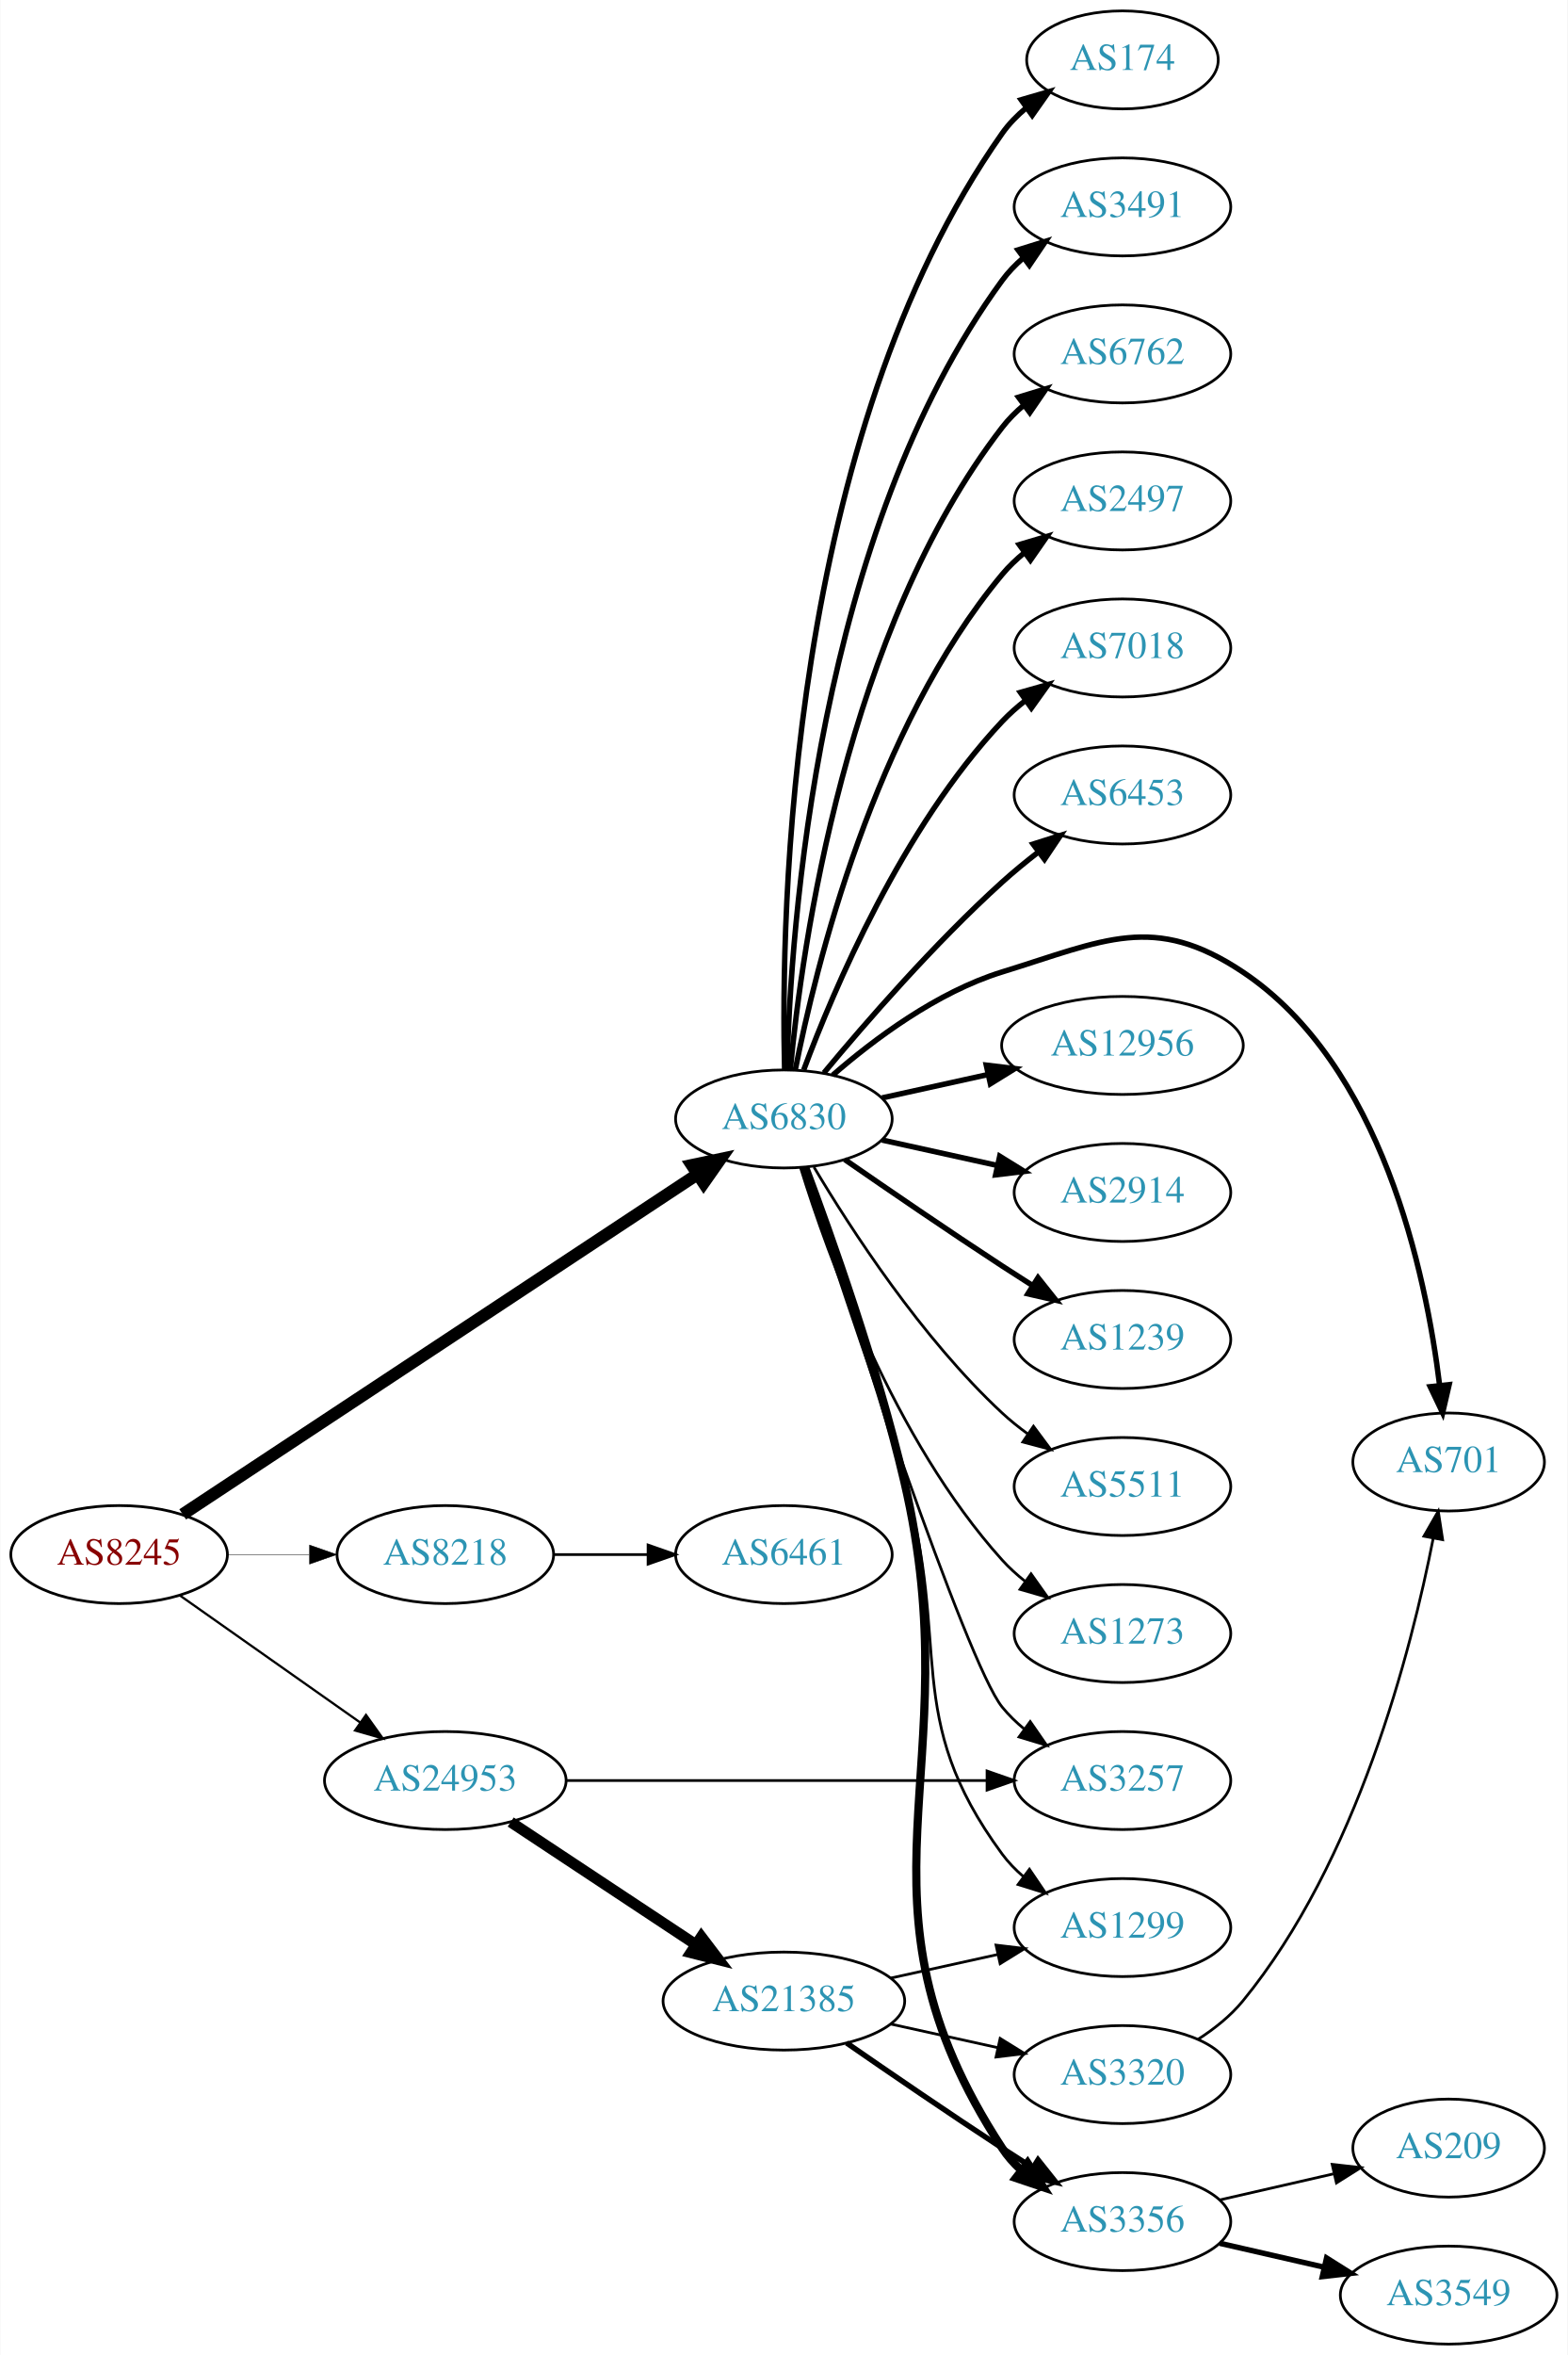
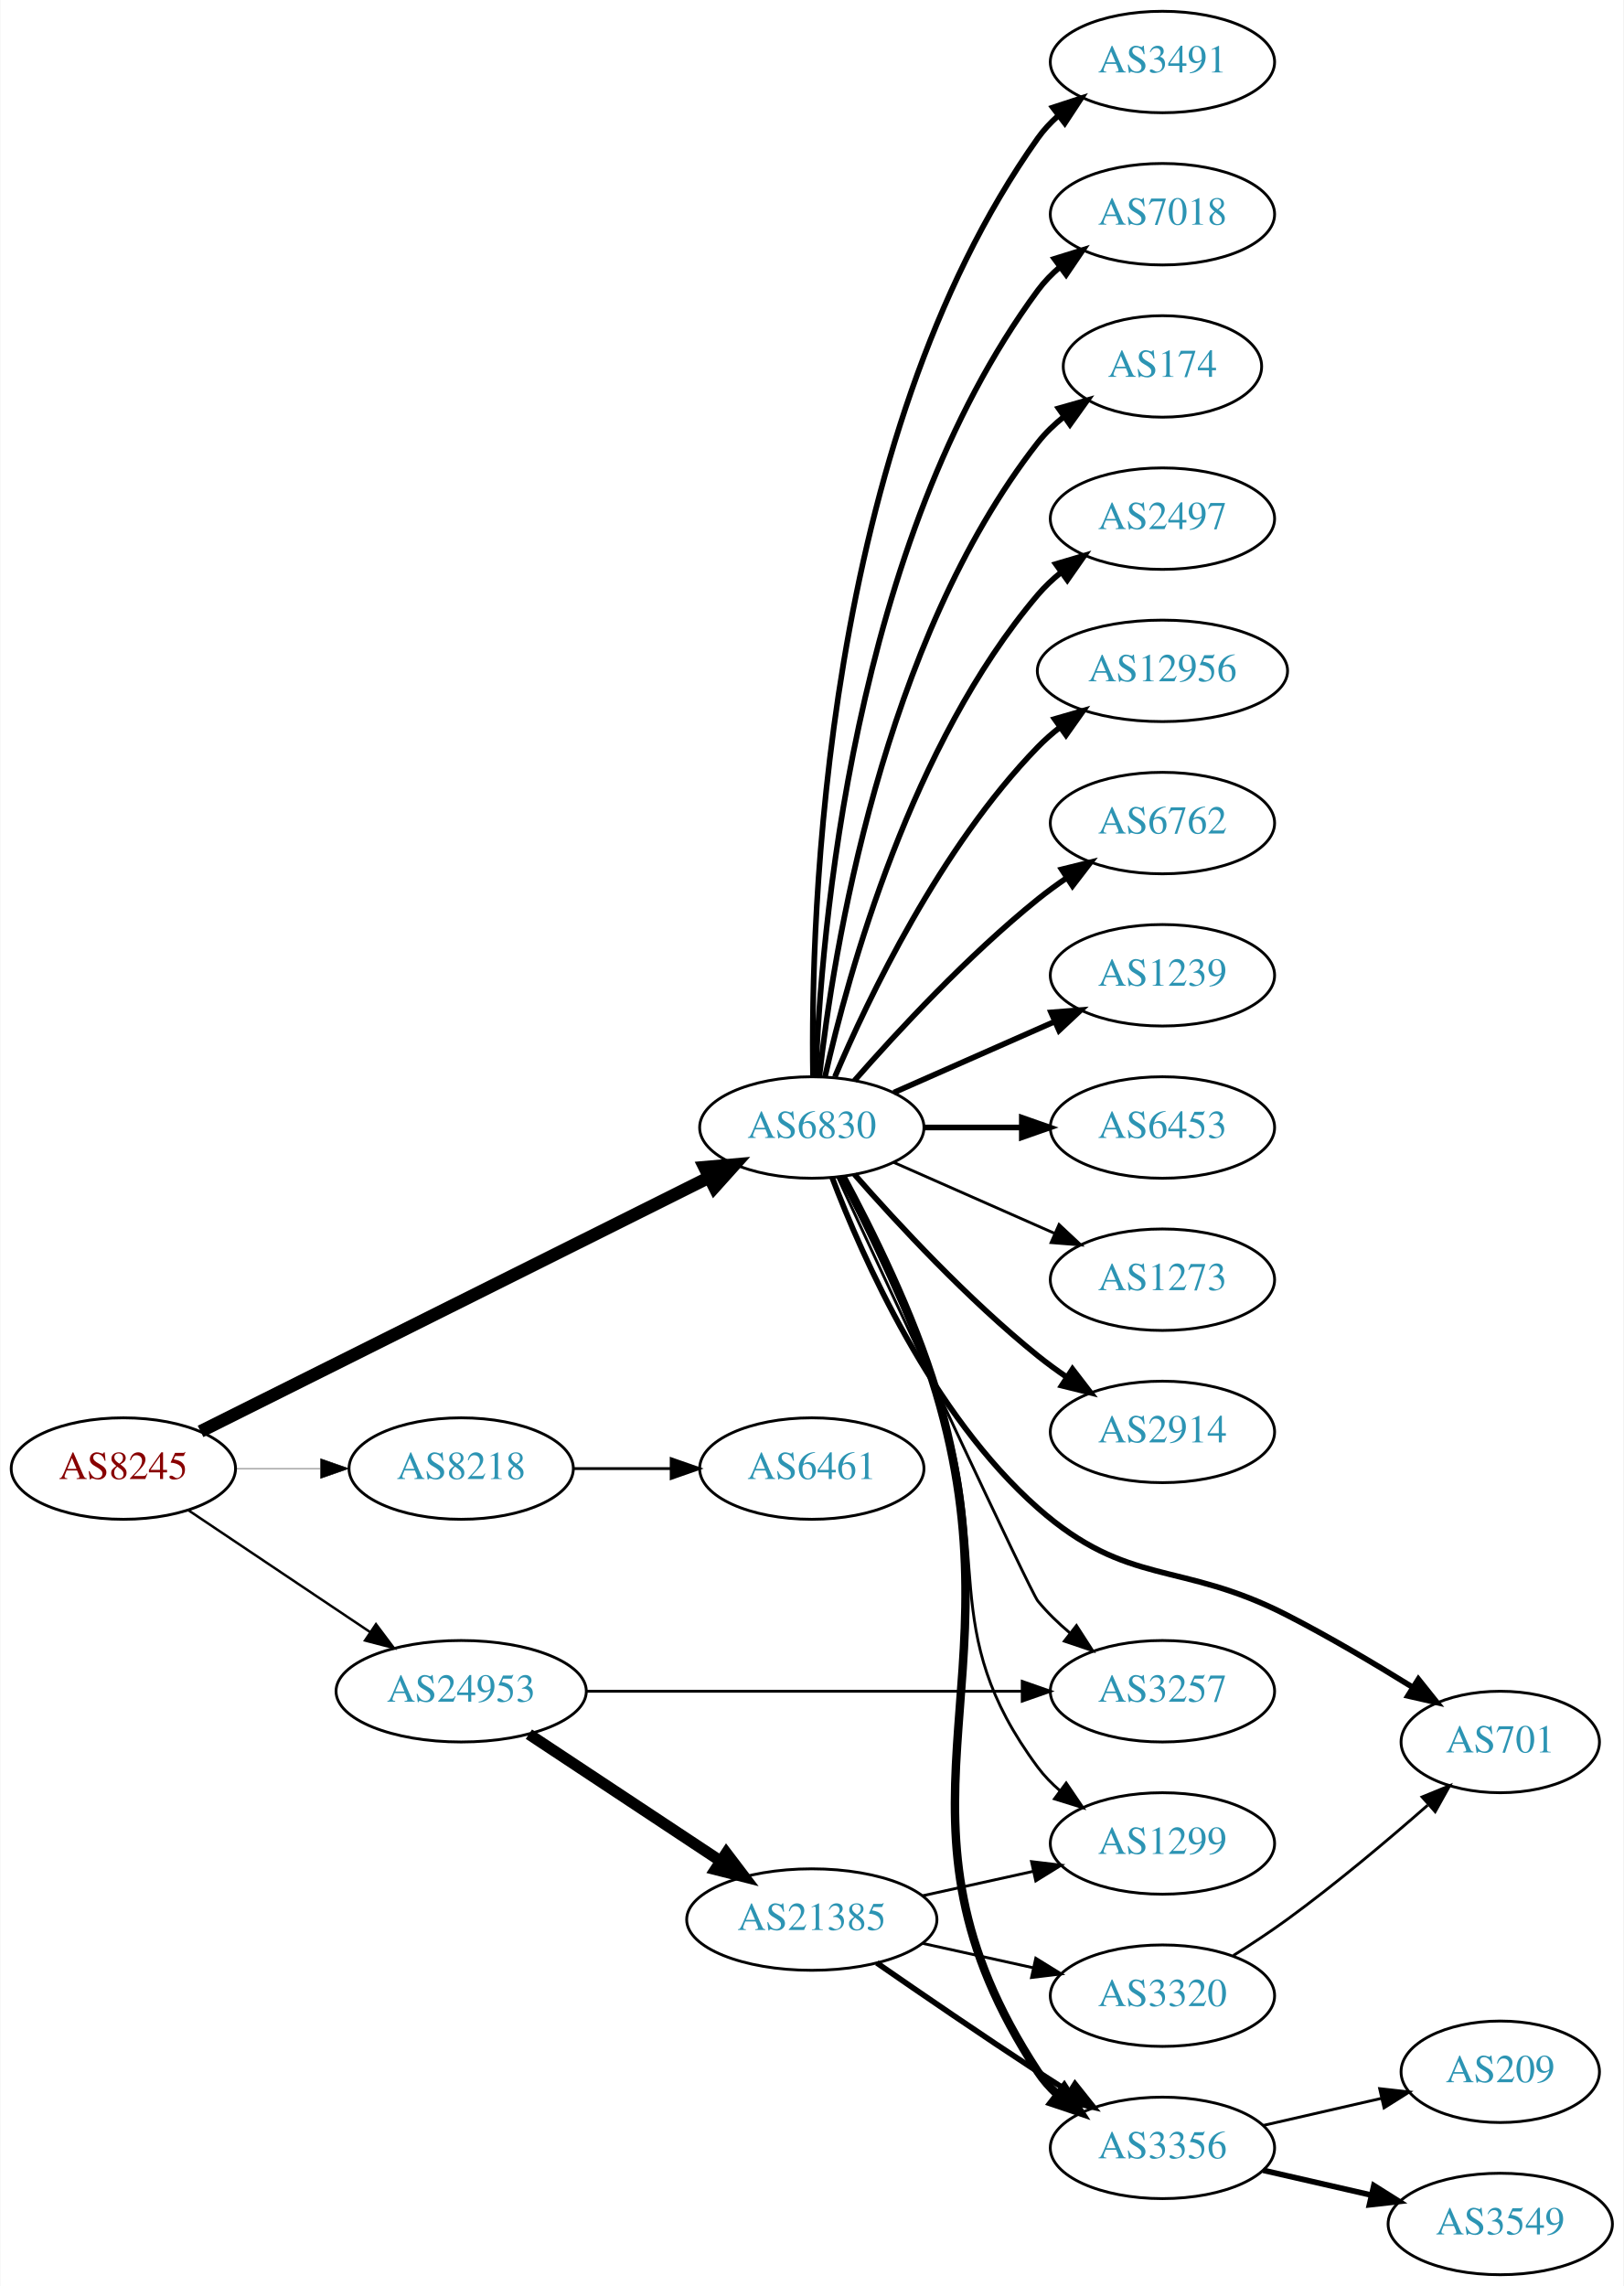
- <svg xmlns="http://www.w3.org/2000/svg" xmlns:xlink="http://www.w3.org/1999/xlink" width="576pt" height="865pt" viewBox="0.00 0.00 575.76 865.00">
-   <g id="graph0" class="graph" transform="scale(1 1) rotate(0) translate(4 861)">
-     <polygon fill="white" stroke="none" points="-4,4 -4,-861 571.762,-861 571.762,4 -4,4" />
+ <svg xmlns="http://www.w3.org/2000/svg" xmlns:xlink="http://www.w3.org/1999/xlink" width="576pt" height="811pt" viewBox="0.00 0.00 575.76 811.00">
+   <g id="graph0" class="graph" transform="scale(1 1) rotate(0) translate(4 807)">
+     <polygon fill="white" stroke="none" points="-4,4 -4,-807 571.762,-807 571.762,4 -4,4" />
    <g id="node1" class="node">
      <g id="a_node1">
        <a xlink:href="/asn/8245" xlink:title="AS8245 ~ Video-Broadcast GmbH [AT]">
-           <ellipse fill="#ffffff" stroke="black" cx="39.647" cy="-290" rx="39.794" ry="18" />
-           <text text-anchor="middle" x="39.647" y="-286.3" font-family="Times,serif" font-size="14.00" fill="#880000">AS8245</text>
+           <ellipse fill="#ffffff" stroke="black" cx="39.647" cy="-286" rx="39.794" ry="18" />
+           <text text-anchor="middle" x="39.647" y="-282.3" font-family="Times,serif" font-size="14.00" fill="#880000">AS8245</text>
        </a>
      </g>
    </g>
    <g id="node2" class="node">
      <g id="a_node2">
        <a xlink:href="/asn/6830" xlink:title="AS6830 ~ LGI-UPC [AT]">
-           <ellipse fill="#ffffff" stroke="black" cx="283.881" cy="-450" rx="39.794" ry="18" />
-           <text text-anchor="middle" x="283.881" y="-446.3" font-family="Times,serif" font-size="14.00" fill="#2c94b3">AS6830</text>
+           <ellipse fill="#ffffff" stroke="black" cx="283.881" cy="-407" rx="39.794" ry="18" />
+           <text text-anchor="middle" x="283.881" y="-403.3" font-family="Times,serif" font-size="14.00" fill="#2c94b3">AS6830</text>
        </a>
      </g>
    </g>
    <g id="edge1" class="edge">
-       <path fill="none" stroke="black" stroke-width="4.5" d="M63.001,-304.766C106.534,-333.52 202.738,-397.064 252.199,-429.734" />
-       <polygon fill="black" stroke="black" stroke-width="4.5" points="250.066,-433.044 260.581,-435.27 254.407,-426.473 250.066,-433.044" />
+       <path fill="none" stroke="black" stroke-width="4.5" d="M67.031,-299.179C110.806,-321.046 198.474,-364.837 247.545,-389.349" />
+       <polygon fill="black" stroke="black" stroke-width="4.5" points="245.824,-392.891 256.529,-393.837 249.343,-385.846 245.824,-392.891" />
    </g>
    <g id="node3" class="node">
      <g id="a_node3">
        <a xlink:href="/asn/8218" xlink:title="AS8218 ~ legacy Neotelecoms [FR]">
-           <ellipse fill="#ffffff" stroke="black" cx="159.489" cy="-290" rx="39.794" ry="18" />
-           <text text-anchor="middle" x="159.489" y="-286.3" font-family="Times,serif" font-size="14.00" fill="#2c94b3">AS8218</text>
+           <ellipse fill="#ffffff" stroke="black" cx="159.489" cy="-286" rx="39.794" ry="18" />
+           <text text-anchor="middle" x="159.489" y="-282.3" font-family="Times,serif" font-size="14.00" fill="#2c94b3">AS8218</text>
        </a>
      </g>
    </g>
    <g id="edge2" class="edge">
-       <path fill="none" stroke="black" stroke-width="0.167" d="M79.559,-290C89.112,-290 99.462,-290 109.425,-290" />
-       <polygon fill="black" stroke="black" stroke-width="0.167" points="109.617,-293.5 119.617,-290 109.617,-286.5 109.617,-293.5" />
+       <path fill="none" stroke="black" stroke-width="0.173" d="M79.559,-286C89.112,-286 99.462,-286 109.425,-286" />
+       <polygon fill="black" stroke="black" stroke-width="0.173" points="109.617,-289.5 119.617,-286 109.617,-282.5 109.617,-289.5" />
    </g>
    <g id="node4" class="node">
      <g id="a_node4">
        <a xlink:href="/asn/24953" xlink:title="AS24953 ~ AS MACRO: AS-24953 (customers) [AT]">
          <ellipse fill="#ffffff" stroke="black" cx="159.489" cy="-207" rx="44.393" ry="18" />
          <text text-anchor="middle" x="159.489" y="-203.3" font-family="Times,serif" font-size="14.00" fill="#2c94b3">AS24953</text>
        </a>
      </g>
    </g>
    <g id="edge3" class="edge">
-       <path fill="none" stroke="black" stroke-width="0.833" d="M61.987,-274.969C80.525,-261.913 107.58,-242.857 128.33,-228.242" />
-       <polygon fill="black" stroke="black" stroke-width="0.833" points="130.348,-231.102 136.508,-222.482 126.317,-225.379 130.348,-231.102" />
+       <path fill="none" stroke="black" stroke-width="0.865" d="M62.812,-271.141C81.013,-258.939 107.006,-241.513 127.307,-227.904" />
+       <polygon fill="black" stroke="black" stroke-width="0.865" points="129.262,-230.807 135.619,-222.332 125.364,-224.993 129.262,-230.807" />
    </g>
    <g id="node5" class="node">
      <g id="a_node5">
-         <a xlink:href="/asn/174" xlink:title="AS174 ~ Cogent Communications [US]">
-           <ellipse fill="#ffffff" stroke="black" cx="408.273" cy="-839" rx="35.194" ry="18" />
-           <text text-anchor="middle" x="408.273" y="-835.3" font-family="Times,serif" font-size="14.00" fill="#2c94b3">AS174</text>
+         <a xlink:href="/asn/2914" xlink:title="AS2914 ~ NTT America, Inc. [US]">
+           <ellipse fill="#ffffff" stroke="black" cx="408.273" cy="-299" rx="39.794" ry="18" />
+           <text text-anchor="middle" x="408.273" y="-295.3" font-family="Times,serif" font-size="14.00" fill="#2c94b3">AS2914</text>
        </a>
      </g>
    </g>
    <g id="edge4" class="edge">
-       <path fill="none" stroke="black" stroke-width="2" d="M284.144,-468.124C282.75,-524.591 285.339,-700.243 364.077,-812 366.541,-815.497 369.617,-818.637 372.984,-821.429" />
-       <polygon fill="black" stroke="black" stroke-width="2" points="371.051,-824.35 381.222,-827.319 375.123,-818.656 371.051,-824.35" />
+       <path fill="none" stroke="black" stroke-width="2" d="M299.033,-390.337C314.135,-373.106 339.256,-345.976 364.077,-326 367.333,-323.38 370.858,-320.808 374.442,-318.354" />
+       <polygon fill="black" stroke="black" stroke-width="2" points="376.361,-321.281 382.815,-312.879 372.53,-315.423 376.361,-321.281" />
    </g>
    <g id="node6" class="node">
      <g id="a_node6">
        <a xlink:href="/asn/3491" xlink:title="AS3491 ~ PCCW Global, Inc. [US]">
          <ellipse fill="#ffffff" stroke="black" cx="408.273" cy="-785" rx="39.794" ry="18" />
          <text text-anchor="middle" x="408.273" y="-781.3" font-family="Times,serif" font-size="14.00" fill="#2c94b3">AS3491</text>
        </a>
      </g>
    </g>
    <g id="edge5" class="edge">
-       <path fill="none" stroke="black" stroke-width="2" d="M285.026,-468.283C286.31,-519.223 296.079,-665.113 364.077,-758 366.297,-761.033 368.971,-763.803 371.886,-766.314" />
-       <polygon fill="black" stroke="black" stroke-width="2" points="369.907,-769.204 380.022,-772.357 374.081,-763.584 369.907,-769.204" />
+       <path fill="none" stroke="black" stroke-width="2" d="M284.298,-425.362C283.443,-480.958 287.628,-650.241 364.077,-758 366.073,-760.813 368.463,-763.396 371.081,-765.753" />
+       <polygon fill="black" stroke="black" stroke-width="2" points="369.383,-768.86 379.453,-772.152 373.634,-763.298 369.383,-768.86" />
    </g>
    <g id="node7" class="node">
      <g id="a_node7">
-         <a xlink:href="/asn/6762" xlink:title="AS6762 ~ TELECOM ITALIA SPARKLE S.p.A. [IT]">
+         <a xlink:href="/asn/7018" xlink:title="AS7018 ~ AT&amp;T Services, Inc. [US]">
          <ellipse fill="#ffffff" stroke="black" cx="408.273" cy="-731" rx="39.794" ry="18" />
-           <text text-anchor="middle" x="408.273" y="-727.3" font-family="Times,serif" font-size="14.00" fill="#2c94b3">AS6762</text>
+           <text text-anchor="middle" x="408.273" y="-727.3" font-family="Times,serif" font-size="14.00" fill="#2c94b3">AS7018</text>
        </a>
      </g>
    </g>
    <g id="edge6" class="edge">
-       <path fill="none" stroke="black" stroke-width="2" d="M286.262,-468.276C290.48,-512.974 306.653,-629.581 364.077,-704 366.373,-706.976 369.098,-709.708 372.045,-712.194" />
-       <polygon fill="black" stroke="black" stroke-width="2" points="370.094,-715.104 380.225,-718.205 374.238,-709.463 370.094,-715.104" />
+       <path fill="none" stroke="black" stroke-width="2" d="M285.233,-424.993C287.059,-474.457 298.113,-614.73 364.077,-704 366.311,-707.023 368.994,-709.786 371.914,-712.293" />
+       <polygon fill="black" stroke="black" stroke-width="2" points="369.94,-715.186 380.058,-718.331 374.109,-709.563 369.94,-715.186" />
    </g>
    <g id="node8" class="node">
      <g id="a_node8">
-         <a xlink:href="/asn/2497" xlink:title="AS2497 ~ Internet Initiative Japan Inc. [JP]">
-           <ellipse fill="#ffffff" stroke="black" cx="408.273" cy="-677" rx="39.794" ry="18" />
-           <text text-anchor="middle" x="408.273" y="-673.3" font-family="Times,serif" font-size="14.00" fill="#2c94b3">AS2497</text>
+         <a xlink:href="/asn/174" xlink:title="AS174 ~ Cogent Communications [US]">
+           <ellipse fill="#ffffff" stroke="black" cx="408.273" cy="-677" rx="35.194" ry="18" />
+           <text text-anchor="middle" x="408.273" y="-673.3" font-family="Times,serif" font-size="14.00" fill="#2c94b3">AS174</text>
        </a>
      </g>
    </g>
    <g id="edge7" class="edge">
-       <path fill="none" stroke="black" stroke-width="2" d="M288.058,-467.966C295.473,-505.51 316.987,-593.475 364.077,-650 366.483,-652.888 369.281,-655.561 372.273,-658.011" />
-       <polygon fill="black" stroke="black" stroke-width="2" points="370.362,-660.948 380.517,-663.97 374.463,-655.275 370.362,-660.948" />
+       <path fill="none" stroke="black" stroke-width="2" d="M286.56,-425.129C291.391,-468.368 308.732,-579.216 364.077,-650 366.712,-653.37 369.894,-656.431 373.322,-659.179" />
+       <polygon fill="black" stroke="black" stroke-width="2" points="371.432,-662.128 381.624,-665.02 375.46,-656.403 371.432,-662.128" />
    </g>
    <g id="node9" class="node">
      <g id="a_node9">
-         <a xlink:href="/asn/7018" xlink:title="AS7018 ~ AT&amp;T Services, Inc. [US]">
+         <a xlink:href="/asn/2497" xlink:title="AS2497 ~ Internet Initiative Japan Inc. [JP]">
          <ellipse fill="#ffffff" stroke="black" cx="408.273" cy="-623" rx="39.794" ry="18" />
-           <text text-anchor="middle" x="408.273" y="-619.3" font-family="Times,serif" font-size="14.00" fill="#2c94b3">AS7018</text>
+           <text text-anchor="middle" x="408.273" y="-619.3" font-family="Times,serif" font-size="14.00" fill="#2c94b3">AS2497</text>
        </a>
      </g>
    </g>
    <g id="edge8" class="edge">
-       <path fill="none" stroke="black" stroke-width="2" d="M291.166,-468.014C302.178,-497.558 327.338,-556.924 364.077,-596 366.652,-598.738 369.562,-601.312 372.626,-603.699" />
-       <polygon fill="black" stroke="black" stroke-width="2" points="370.776,-606.677 380.968,-609.571 374.805,-600.953 370.776,-606.677" />
+       <path fill="none" stroke="black" stroke-width="2" d="M288.575,-425.075C296.715,-461.148 319.148,-543.14 364.077,-596 366.511,-598.864 369.328,-601.521 372.333,-603.961" />
+       <polygon fill="black" stroke="black" stroke-width="2" points="370.432,-606.905 380.593,-609.906 374.521,-601.224 370.432,-606.905" />
    </g>
    <g id="node10" class="node">
      <g id="a_node10">
-         <a xlink:href="/asn/6453" xlink:title="AS6453 ~ TATA COMMUNICATIONS (AMERICA) INC [US]">
-           <ellipse fill="#ffffff" stroke="black" cx="408.273" cy="-569" rx="39.794" ry="18" />
-           <text text-anchor="middle" x="408.273" y="-565.3" font-family="Times,serif" font-size="14.00" fill="#2c94b3">AS6453</text>
+         <a xlink:href="/asn/12956" xlink:title="AS12956 ~ TELXIUS [ES]">
+           <ellipse fill="#ffffff" stroke="black" cx="408.273" cy="-569" rx="44.393" ry="18" />
+           <text text-anchor="middle" x="408.273" y="-565.3" font-family="Times,serif" font-size="14.00" fill="#2c94b3">AS12956</text>
        </a>
      </g>
    </g>
    <g id="edge9" class="edge">
-       <path fill="none" stroke="black" stroke-width="2" d="M298.586,-466.93C313.714,-485.151 339.227,-514.538 364.077,-537 368.232,-540.755 372.811,-544.508 377.389,-548.053" />
-       <polygon fill="black" stroke="black" stroke-width="2" points="375.435,-550.962 385.534,-554.166 379.637,-545.364 375.435,-550.962" />
+       <path fill="none" stroke="black" stroke-width="2" d="M292.072,-424.975C303.839,-452.682 329.413,-506.348 364.077,-542 366.493,-544.485 369.182,-546.842 372.003,-549.051" />
+       <polygon fill="black" stroke="black" stroke-width="2" points="370.01,-551.929 380.187,-554.873 374.067,-546.225 370.01,-551.929" />
    </g>
    <g id="node11" class="node">
      <g id="a_node11">
-         <a xlink:href="/asn/701" xlink:title="AS701 ~ UUNET [US]">
-           <ellipse fill="#ffffff" stroke="black" cx="528.116" cy="-324" rx="35.194" ry="18" />
-           <text text-anchor="middle" x="528.116" y="-320.3" font-family="Times,serif" font-size="14.00" fill="#2c94b3">AS701</text>
+         <a xlink:href="/asn/6762" xlink:title="AS6762 ~ TELECOM ITALIA SPARKLE S.p.A. [IT]">
+           <ellipse fill="#ffffff" stroke="black" cx="408.273" cy="-515" rx="39.794" ry="18" />
+           <text text-anchor="middle" x="408.273" y="-511.3" font-family="Times,serif" font-size="14.00" fill="#2c94b3">AS6762</text>
        </a>
      </g>
    </g>
    <g id="edge10" class="edge">
-       <path fill="none" stroke="black" stroke-width="2" d="M301.803,-466.063C316.826,-479.136 340.065,-496.593 364.077,-504 401.617,-515.58 419.8,-525.819 452.469,-504 503.583,-469.863 519.743,-393.517 524.819,-352.069" />
-       <polygon fill="black" stroke="black" stroke-width="2" points="528.302,-352.41 525.908,-342.089 521.343,-351.65 528.302,-352.41" />
+       <path fill="none" stroke="black" stroke-width="2" d="M299.033,-423.663C314.135,-440.894 339.256,-468.024 364.077,-488 367.333,-490.62 370.858,-493.192 374.442,-495.646" />
+       <polygon fill="black" stroke="black" stroke-width="2" points="372.53,-498.577 382.815,-501.121 376.361,-492.719 372.53,-498.577" />
    </g>
    <g id="node12" class="node">
      <g id="a_node12">
-         <a xlink:href="/asn/12956" xlink:title="AS12956 ~ TELXIUS [ES]">
-           <ellipse fill="#ffffff" stroke="black" cx="408.273" cy="-477" rx="44.393" ry="18" />
-           <text text-anchor="middle" x="408.273" y="-473.3" font-family="Times,serif" font-size="14.00" fill="#2c94b3">AS12956</text>
+         <a xlink:href="/asn/1239" xlink:title="AS1239 ~ Sprint [US]">
+           <ellipse fill="#ffffff" stroke="black" cx="408.273" cy="-461" rx="39.794" ry="18" />
+           <text text-anchor="middle" x="408.273" y="-457.3" font-family="Times,serif" font-size="14.00" fill="#2c94b3">AS1239</text>
        </a>
      </g>
    </g>
    <g id="edge11" class="edge">
-       <path fill="none" stroke="black" stroke-width="2" d="M319.954,-457.737C331.993,-460.393 345.693,-463.415 358.614,-466.266" />
-       <polygon fill="black" stroke="black" stroke-width="2" points="358.244,-469.768 368.763,-468.505 359.752,-462.932 358.244,-469.768" />
+       <path fill="none" stroke="black" stroke-width="2" d="M312.96,-419.389C329.908,-426.866 351.706,-436.483 370.075,-444.588" />
+       <polygon fill="black" stroke="black" stroke-width="2" points="368.763,-447.834 379.325,-448.669 371.589,-441.43 368.763,-447.834" />
    </g>
    <g id="node13" class="node">
      <g id="a_node13">
-         <a xlink:href="/asn/2914" xlink:title="AS2914 ~ NTT America, Inc. [US]">
-           <ellipse fill="#ffffff" stroke="black" cx="408.273" cy="-423" rx="39.794" ry="18" />
-           <text text-anchor="middle" x="408.273" y="-419.3" font-family="Times,serif" font-size="14.00" fill="#2c94b3">AS2914</text>
+         <a xlink:href="/asn/6453" xlink:title="AS6453 ~ TATA COMMUNICATIONS (AMERICA) INC [US]">
+           <ellipse fill="#ffffff" stroke="black" cx="408.273" cy="-407" rx="39.794" ry="18" />
+           <text text-anchor="middle" x="408.273" y="-403.3" font-family="Times,serif" font-size="14.00" fill="#2c94b3">AS6453</text>
        </a>
      </g>
    </g>
    <g id="edge12" class="edge">
-       <path fill="none" stroke="black" stroke-width="2" d="M319.954,-442.263C333.141,-439.354 348.321,-436.005 362.287,-432.924" />
-       <polygon fill="black" stroke="black" stroke-width="2" points="363.184,-436.31 372.196,-430.738 361.676,-429.475 363.184,-436.31" />
+       <path fill="none" stroke="black" stroke-width="2" d="M323.607,-407C334.545,-407 346.596,-407 358.062,-407" />
+       <polygon fill="black" stroke="black" stroke-width="2" points="358.38,-410.5 368.38,-407 358.38,-403.5 358.38,-410.5" />
    </g>
    <g id="node14" class="node">
      <g id="a_node14">
-         <a xlink:href="/asn/1239" xlink:title="AS1239 ~ Sprint [US]">
-           <ellipse fill="#ffffff" stroke="black" cx="408.273" cy="-369" rx="39.794" ry="18" />
-           <text text-anchor="middle" x="408.273" y="-365.3" font-family="Times,serif" font-size="14.00" fill="#2c94b3">AS1239</text>
+         <a xlink:href="/asn/701" xlink:title="AS701 ~ UUNET [US]">
+           <ellipse fill="#ffffff" stroke="black" cx="528.116" cy="-189" rx="35.194" ry="18" />
+           <text text-anchor="middle" x="528.116" y="-185.3" font-family="Times,serif" font-size="14.00" fill="#2c94b3">AS701</text>
        </a>
      </g>
    </g>
    <g id="edge13" class="edge">
-       <path fill="none" stroke="black" stroke-width="2" d="M306.238,-435.099C322.089,-424.123 344.292,-408.921 364.077,-396 367.659,-393.661 371.43,-391.241 375.19,-388.856" />
-       <polygon fill="black" stroke="black" stroke-width="2" points="377.252,-391.693 383.851,-383.404 373.523,-385.769 377.252,-391.693" />
+       <path fill="none" stroke="black" stroke-width="2" d="M291.08,-389.284C301.813,-360.953 326.388,-305.265 364.077,-272 396.137,-243.703 414.427,-253.529 452.469,-234 467.454,-226.308 483.521,-216.797 496.895,-208.503" />
+       <polygon fill="black" stroke="black" stroke-width="2" points="499.067,-211.273 505.678,-202.994 495.347,-205.343 499.067,-211.273" />
    </g>
    <g id="node15" class="node">
      <g id="a_node15">
+         <a xlink:href="/asn/1299" xlink:title="AS1299 ~ Telia Carrier [EU]">
+           <ellipse fill="#ffffff" stroke="black" cx="408.273" cy="-153" rx="39.794" ry="18" />
+           <text text-anchor="middle" x="408.273" y="-149.3" font-family="Times,serif" font-size="14.00" fill="#2c94b3">AS1299</text>
+         </a>
+       </g>
+     </g>
+     <g id="edge14" class="edge">
+       <path fill="none" stroke="black" d="M294.068,-389.351C303.502,-370.732 318.168,-340.356 328.077,-313 348.935,-255.423 327.592,-229.183 364.077,-180 366.317,-176.981 369.003,-174.221 371.926,-171.716" />
+       <polygon fill="black" stroke="black" points="374.121,-174.446 380.073,-165.681 369.954,-168.821 374.121,-174.446" />
+     </g>
+     <g id="node16" class="node">
+       <g id="a_node16">
        <a xlink:href="/asn/3257" xlink:title="AS3257 ~ GTT [DE]">
          <ellipse fill="#ffffff" stroke="black" cx="408.273" cy="-207" rx="39.794" ry="18" />
          <text text-anchor="middle" x="408.273" y="-203.3" font-family="Times,serif" font-size="14.00" fill="#2c94b3">AS3257</text>
        </a>
      </g>
    </g>
-     <g id="edge14" class="edge">
-       <path fill="none" stroke="black" d="M290.694,-432.12C306.675,-383.279 350.957,-250.165 364.077,-234 366.446,-231.082 369.219,-228.388 372.196,-225.925" />
-       <polygon fill="black" stroke="black" points="374.387,-228.659 380.418,-219.948 370.271,-222.997 374.387,-228.659" />
-     </g>
-     <g id="node16" class="node">
-       <g id="a_node16">
-         <a xlink:href="/asn/5511" xlink:title="AS5511 ~ Orange S.A. [FR]">
-           <ellipse fill="#ffffff" stroke="black" cx="408.273" cy="-315" rx="39.794" ry="18" />
-           <text text-anchor="middle" x="408.273" y="-311.3" font-family="Times,serif" font-size="14.00" fill="#2c94b3">AS5511</text>
-         </a>
-       </g>
-     </g>
    <g id="edge15" class="edge">
-       <path fill="none" stroke="black" d="M294.927,-432.329C308.498,-409.528 334.43,-369.528 364.077,-342 366.984,-339.301 370.197,-336.72 373.521,-334.297" />
-       <polygon fill="black" stroke="black" points="375.58,-337.13 381.899,-328.625 371.656,-331.333 375.58,-337.13" />
+       <path fill="none" stroke="black" d="M293.034,-389.415C312.728,-346.973 361.47,-242.179 364.077,-239 367.395,-234.954 371.331,-231.146 375.456,-227.665" />
+       <polygon fill="black" stroke="black" points="377.766,-230.302 383.507,-221.398 373.466,-224.778 377.766,-230.302" />
    </g>
    <g id="node17" class="node">
      <g id="a_node17">
-         <a xlink:href="/asn/1299" xlink:title="AS1299 ~ Telia Carrier [EU]">
-           <ellipse fill="#ffffff" stroke="black" cx="408.273" cy="-153" rx="39.794" ry="18" />
-           <text text-anchor="middle" x="408.273" y="-149.3" font-family="Times,serif" font-size="14.00" fill="#2c94b3">AS1299</text>
-         </a>
-       </g>
-     </g>
-     <g id="edge16" class="edge">
-       <path fill="none" stroke="black" d="M291.078,-432.031C299.777,-406.568 315.907,-358.465 328.077,-317 345.808,-256.592 326.755,-230.701 364.077,-180 366.305,-176.973 368.984,-174.207 371.903,-171.699" />
-       <polygon fill="black" stroke="black" points="374.098,-174.428 380.043,-165.659 369.927,-168.807 374.098,-174.428" />
-     </g>
-     <g id="node18" class="node">
-       <g id="a_node18">
        <a xlink:href="/asn/3356" xlink:title="AS3356 ~ Level 3 Parent, LLC [US]">
          <ellipse fill="#ffffff" stroke="black" cx="408.273" cy="-45" rx="39.794" ry="18" />
          <text text-anchor="middle" x="408.273" y="-41.3" font-family="Times,serif" font-size="14.00" fill="#2c94b3">AS3356</text>
        </a>
      </g>
    </g>
+     <g id="edge16" class="edge">
+       <path fill="none" stroke="black" stroke-width="3" d="M294.716,-389.565C304.679,-371.12 319.771,-340.884 328.077,-313 358.996,-209.208 304.707,-162.576 364.077,-72 365.968,-69.115 368.285,-66.483 370.855,-64.093" />
+       <polygon fill="black" stroke="black" stroke-width="3" points="373.405,-66.543 379.149,-57.64 369.107,-61.019 373.405,-66.543" />
+     </g>
+     <g id="node18" class="node">
+       <g id="a_node18">
+         <a xlink:href="/asn/1273" xlink:title="AS1273 ~ Vodafone Group PLC [EU]">
+           <ellipse fill="#ffffff" stroke="black" cx="408.273" cy="-353" rx="39.794" ry="18" />
+           <text text-anchor="middle" x="408.273" y="-349.3" font-family="Times,serif" font-size="14.00" fill="#2c94b3">AS1273</text>
+         </a>
+       </g>
+     </g>
    <g id="edge17" class="edge">
-       <path fill="none" stroke="black" stroke-width="3" d="M291.724,-432.201C301.191,-406.94 318.227,-359.076 328.077,-317 353.164,-209.839 303.853,-164.118 364.077,-72 365.965,-69.113 368.279,-66.479 370.848,-64.088" />
-       <polygon fill="black" stroke="black" stroke-width="3" points="373.398,-66.538 379.139,-57.634 369.098,-61.015 373.398,-66.538" />
+       <path fill="none" stroke="black" d="M312.96,-394.611C329.908,-387.134 351.706,-377.517 370.075,-369.412" />
+       <polygon fill="black" stroke="black" points="371.589,-372.57 379.325,-365.331 368.763,-366.166 371.589,-372.57" />
    </g>
    <g id="node19" class="node">
      <g id="a_node19">
-         <a xlink:href="/asn/1273" xlink:title="AS1273 ~ Vodafone Group PLC [EU]">
-           <ellipse fill="#ffffff" stroke="black" cx="408.273" cy="-261" rx="39.794" ry="18" />
-           <text text-anchor="middle" x="408.273" y="-257.3" font-family="Times,serif" font-size="14.00" fill="#2c94b3">AS1273</text>
+         <a xlink:href="/asn/6461" xlink:title="AS6461 ~ ZAYO-6461 [US]">
+           <ellipse fill="#ffffff" stroke="black" cx="283.881" cy="-286" rx="39.794" ry="18" />
+           <text text-anchor="middle" x="283.881" y="-282.3" font-family="Times,serif" font-size="14.00" fill="#2c94b3">AS6461</text>
        </a>
      </g>
    </g>
    <g id="edge18" class="edge">
-       <path fill="none" stroke="black" d="M290.019,-432.06C299.922,-400.021 324.259,-332.188 364.077,-288 366.593,-285.208 369.465,-282.599 372.504,-280.188" />
-       <polygon fill="black" stroke="black" points="374.687,-282.93 380.812,-274.285 370.633,-277.224 374.687,-282.93" />
-     </g>
-     <g id="node20" class="node">
-       <g id="a_node20">
-         <a xlink:href="/asn/6461" xlink:title="AS6461 ~ Zayo Bandwidth [US]">
-           <ellipse fill="#ffffff" stroke="black" cx="283.881" cy="-290" rx="39.794" ry="18" />
-           <text text-anchor="middle" x="283.881" y="-286.3" font-family="Times,serif" font-size="14.00" fill="#2c94b3">AS6461</text>
-         </a>
-       </g>
-     </g>
-     <g id="edge19" class="edge">
-       <path fill="none" stroke="black" d="M199.215,-290C210.153,-290 222.204,-290 233.67,-290" />
-       <polygon fill="black" stroke="black" points="233.987,-293.5 243.987,-290 233.987,-286.5 233.987,-293.5" />
+       <path fill="none" stroke="black" d="M199.215,-286C210.153,-286 222.204,-286 233.67,-286" />
+       <polygon fill="black" stroke="black" points="233.987,-289.5 243.987,-286 233.987,-282.5 233.987,-289.5" />
    </g>
    <g id="edge20" class="edge">
      <path fill="none" stroke="black" d="M203.758,-207C246.977,-207 313.3,-207 358.395,-207" />
      <polygon fill="black" stroke="black" points="358.526,-210.5 368.526,-207 358.526,-203.5 358.526,-210.5" />
    </g>
-     <g id="node21" class="node">
-       <g id="a_node21">
+     <g id="node20" class="node">
+       <g id="a_node20">
        <a xlink:href="/asn/21385" xlink:title="AS21385 ~ Trusted Network GmbH [DE]">
          <ellipse fill="#ffffff" stroke="black" cx="283.881" cy="-126" rx="44.393" ry="18" />
          <text text-anchor="middle" x="283.881" y="-122.3" font-family="Times,serif" font-size="14.00" fill="#2c94b3">AS21385</text>
        </a>
      </g>
    </g>
-     <g id="edge21" class="edge">
+     <g id="edge19" class="edge">
      <path fill="none" stroke="black" stroke-width="4" d="M183.51,-191.765C202.742,-179.037 230.349,-160.766 251.587,-146.711" />
      <polygon fill="black" stroke="black" stroke-width="4" points="253.556,-149.605 259.963,-141.167 249.693,-143.767 253.556,-149.605" />
    </g>
-     <g id="node23" class="node">
-       <g id="a_node23">
+     <g id="node22" class="node">
+       <g id="a_node22">
        <a xlink:href="/asn/3549" xlink:title="AS3549 ~ Level 3 Parent, LLC [US]">
          <ellipse fill="#ffffff" stroke="black" cx="528.116" cy="-18" rx="39.794" ry="18" />
          <text text-anchor="middle" x="528.116" y="-14.3" font-family="Times,serif" font-size="14.00" fill="#2c94b3">AS3549</text>
        </a>
      </g>
    </g>
-     <g id="edge25" class="edge">
+     <g id="edge24" class="edge">
      <path fill="none" stroke="black" stroke-width="2" d="M443.993,-37.045C455.993,-34.296 469.613,-31.175 482.306,-28.267" />
      <polygon fill="black" stroke="black" stroke-width="2" points="483.272,-31.636 492.238,-25.991 481.708,-24.813 483.272,-31.636" />
    </g>
-     <g id="node24" class="node">
-       <g id="a_node24">
+     <g id="node23" class="node">
+       <g id="a_node23">
        <a xlink:href="/asn/209" xlink:title="AS209 ~ CenturyLink Communications, LLC [US]">
          <ellipse fill="#ffffff" stroke="black" cx="528.116" cy="-72" rx="35.194" ry="18" />
          <text text-anchor="middle" x="528.116" y="-68.3" font-family="Times,serif" font-size="14.00" fill="#2c94b3">AS209</text>
        </a>
      </g>
    </g>
-     <g id="edge26" class="edge">
+     <g id="edge25" class="edge">
      <path fill="none" stroke="black" d="M443.993,-52.955C457.085,-55.955 472.107,-59.397 485.748,-62.522" />
      <polygon fill="black" stroke="black" points="485.326,-66.016 495.855,-64.838 486.89,-59.193 485.326,-66.016" />
    </g>
-     <g id="edge23" class="edge">
+     <g id="edge22" class="edge">
      <path fill="none" stroke="black" d="M323.271,-134.469C335.662,-137.202 349.509,-140.257 362.329,-143.085" />
      <polygon fill="black" stroke="black" points="361.825,-146.558 372.344,-145.295 363.333,-139.722 361.825,-146.558" />
    </g>
-     <g id="edge22" class="edge">
+     <g id="edge21" class="edge">
      <path fill="none" stroke="black" stroke-width="2" d="M306.912,-110.633C322.714,-99.695 344.571,-84.739 364.077,-72 367.659,-69.661 371.43,-67.241 375.19,-64.856" />
      <polygon fill="black" stroke="black" stroke-width="2" points="377.252,-67.693 383.851,-59.404 373.523,-61.769 377.252,-67.693" />
    </g>
-     <g id="node22" class="node">
-       <g id="a_node22">
+     <g id="node21" class="node">
+       <g id="a_node21">
        <a xlink:href="/asn/3320" xlink:title="AS3320 ~ DTAG [DE]">
          <ellipse fill="#ffffff" stroke="black" cx="408.273" cy="-99" rx="39.794" ry="18" />
          <text text-anchor="middle" x="408.273" y="-95.3" font-family="Times,serif" font-size="14.00" fill="#2c94b3">AS3320</text>
        </a>
      </g>
    </g>
-     <g id="edge24" class="edge">
+     <g id="edge23" class="edge">
      <path fill="none" stroke="black" d="M323.271,-117.531C335.662,-114.798 349.509,-111.743 362.329,-108.915" />
      <polygon fill="black" stroke="black" points="363.333,-112.278 372.344,-106.705 361.825,-105.442 363.333,-112.278" />
    </g>
-     <g id="edge27" class="edge">
-       <path fill="none" stroke="black" d="M436.093,-111.977C442.086,-115.838 447.986,-120.527 452.469,-126 494.552,-177.371 514.423,-254.916 522.468,-296.058" />
-       <polygon fill="black" stroke="black" points="519.035,-296.744 524.307,-305.934 525.917,-295.462 519.035,-296.744" />
+     <g id="edge26" class="edge">
+       <path fill="none" stroke="black" d="M433.439,-113.261C439.752,-117.213 446.466,-121.624 452.469,-126 469.768,-138.608 488.156,-154.099 502.353,-166.565" />
+       <polygon fill="black" stroke="black" points="500.383,-169.496 510.188,-173.511 505.027,-164.258 500.383,-169.496" />
    </g>
  </g>
</svg>
